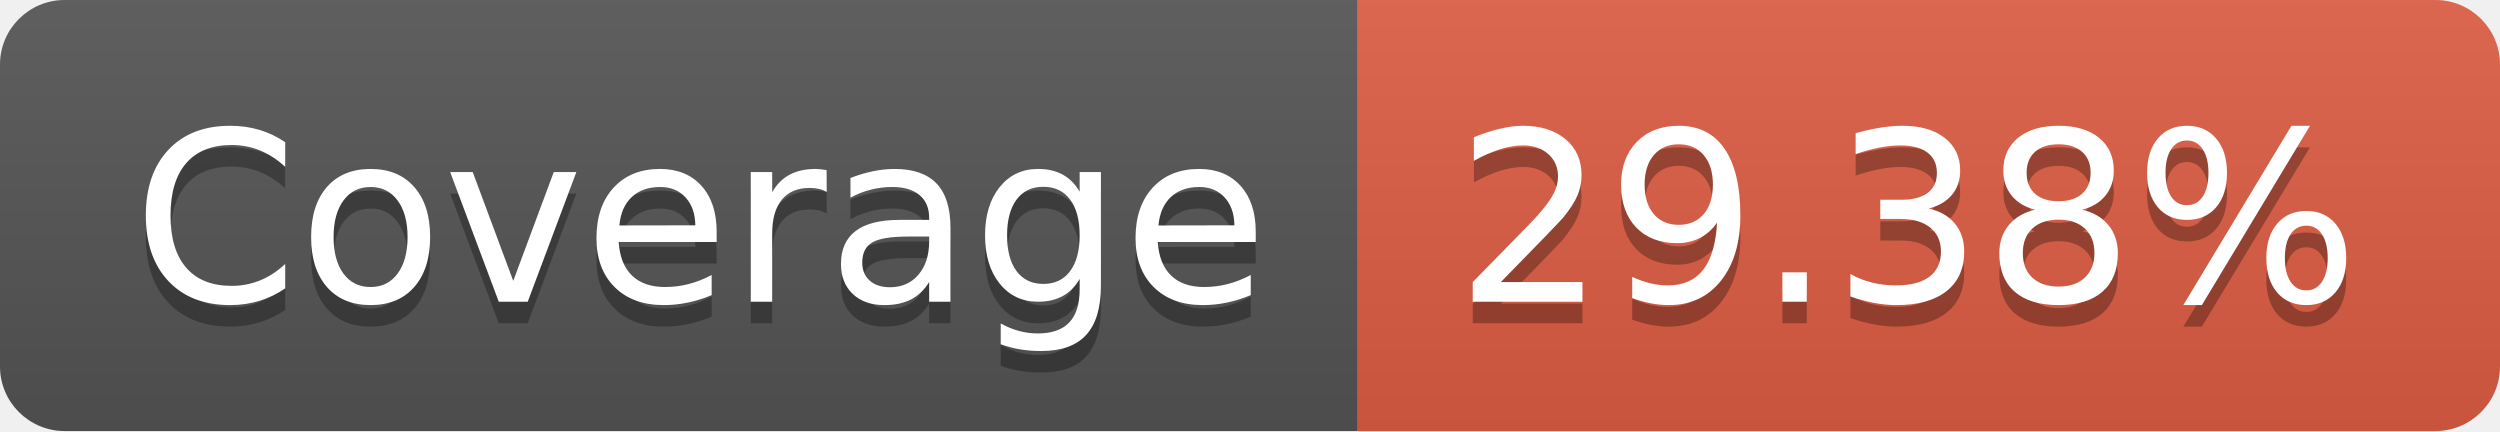
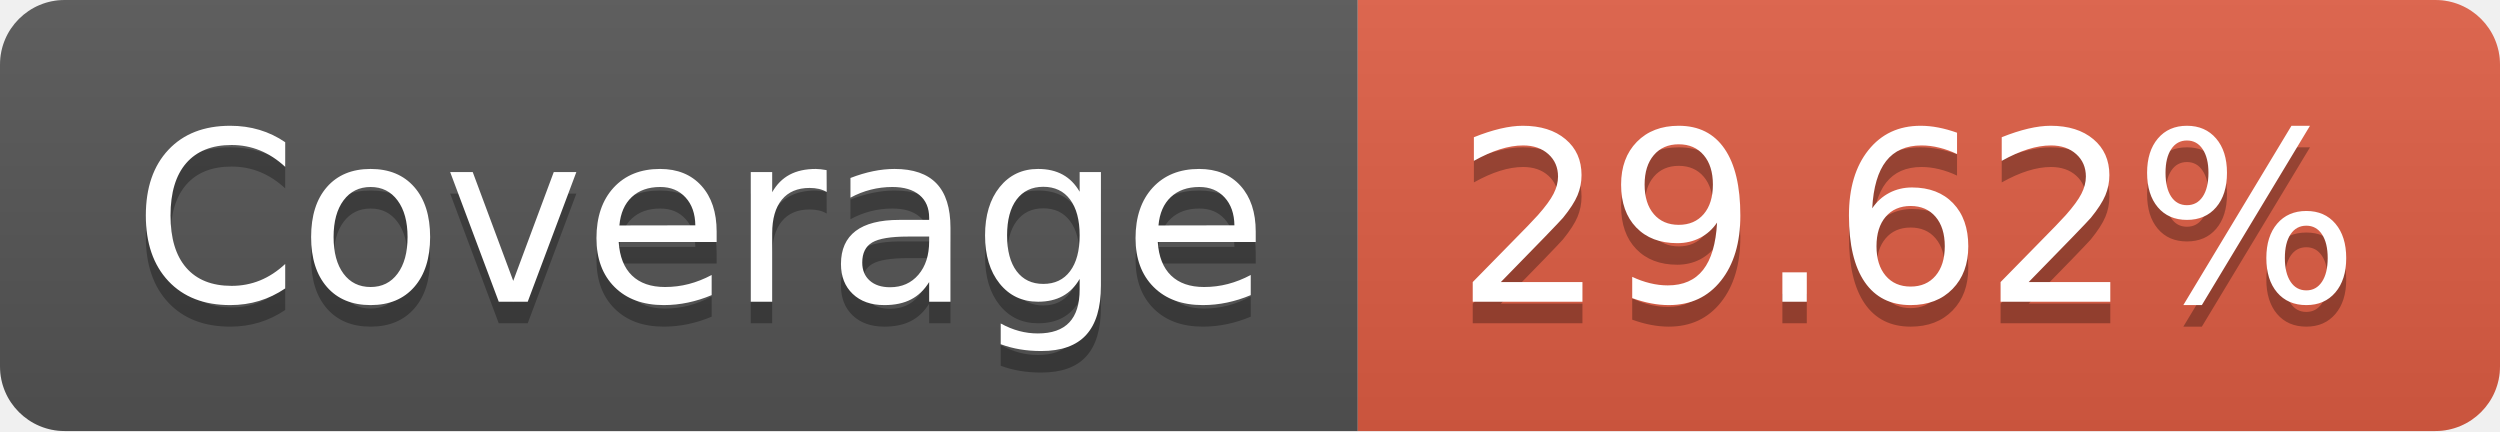
- <svg xmlns="http://www.w3.org/2000/svg" width="116" height="20" role="img" aria-label="Coverage: 29.38%">
+ <svg xmlns="http://www.w3.org/2000/svg" width="116" height="20" role="img" aria-label="Coverage: 29.62%">
  <linearGradient id="s" x2="0" y2="100%">
    <stop offset="0" stop-color="#bbb" stop-opacity=".1" />
    <stop offset="1" stop-opacity=".1" />
  </linearGradient>
  <clipPath id="r">
    <rect width="116" height="20" rx="3" fill="#fff" />
  </clipPath>
  <g clip-path="url(#r)">
    <rect width="63" height="20" fill="#555" />
    <rect x="63" width="53" height="20" fill="#e05d44" />
    <rect width="116" height="20" fill="url(#s)" />
  </g>
  <g fill="#fff" text-anchor="middle" font-family="Verdana,Geneva,DejaVu Sans,sans-serif" text-rendering="geometricPrecision" font-size="110">
    <text aria-hidden="true" x="325" y="150" fill="#010101" fill-opacity=".3" transform="scale(.1)" textLength="530">Coverage</text>
    <text x="325" y="140" transform="scale(.1)" fill="#fff" textLength="530">Coverage</text>
-     <text aria-hidden="true" x="885" y="150" fill="#010101" fill-opacity=".3" transform="scale(.1)" textLength="430">29.38%</text>
-     <text x="885" y="140" transform="scale(.1)" fill="#fff" textLength="430">29.38%</text>
+     <text aria-hidden="true" x="885" y="150" fill="#010101" fill-opacity=".3" transform="scale(.1)" textLength="430">29.62%</text>
+     <text x="885" y="140" transform="scale(.1)" fill="#fff" textLength="430">29.62%</text>
  </g>
</svg>
